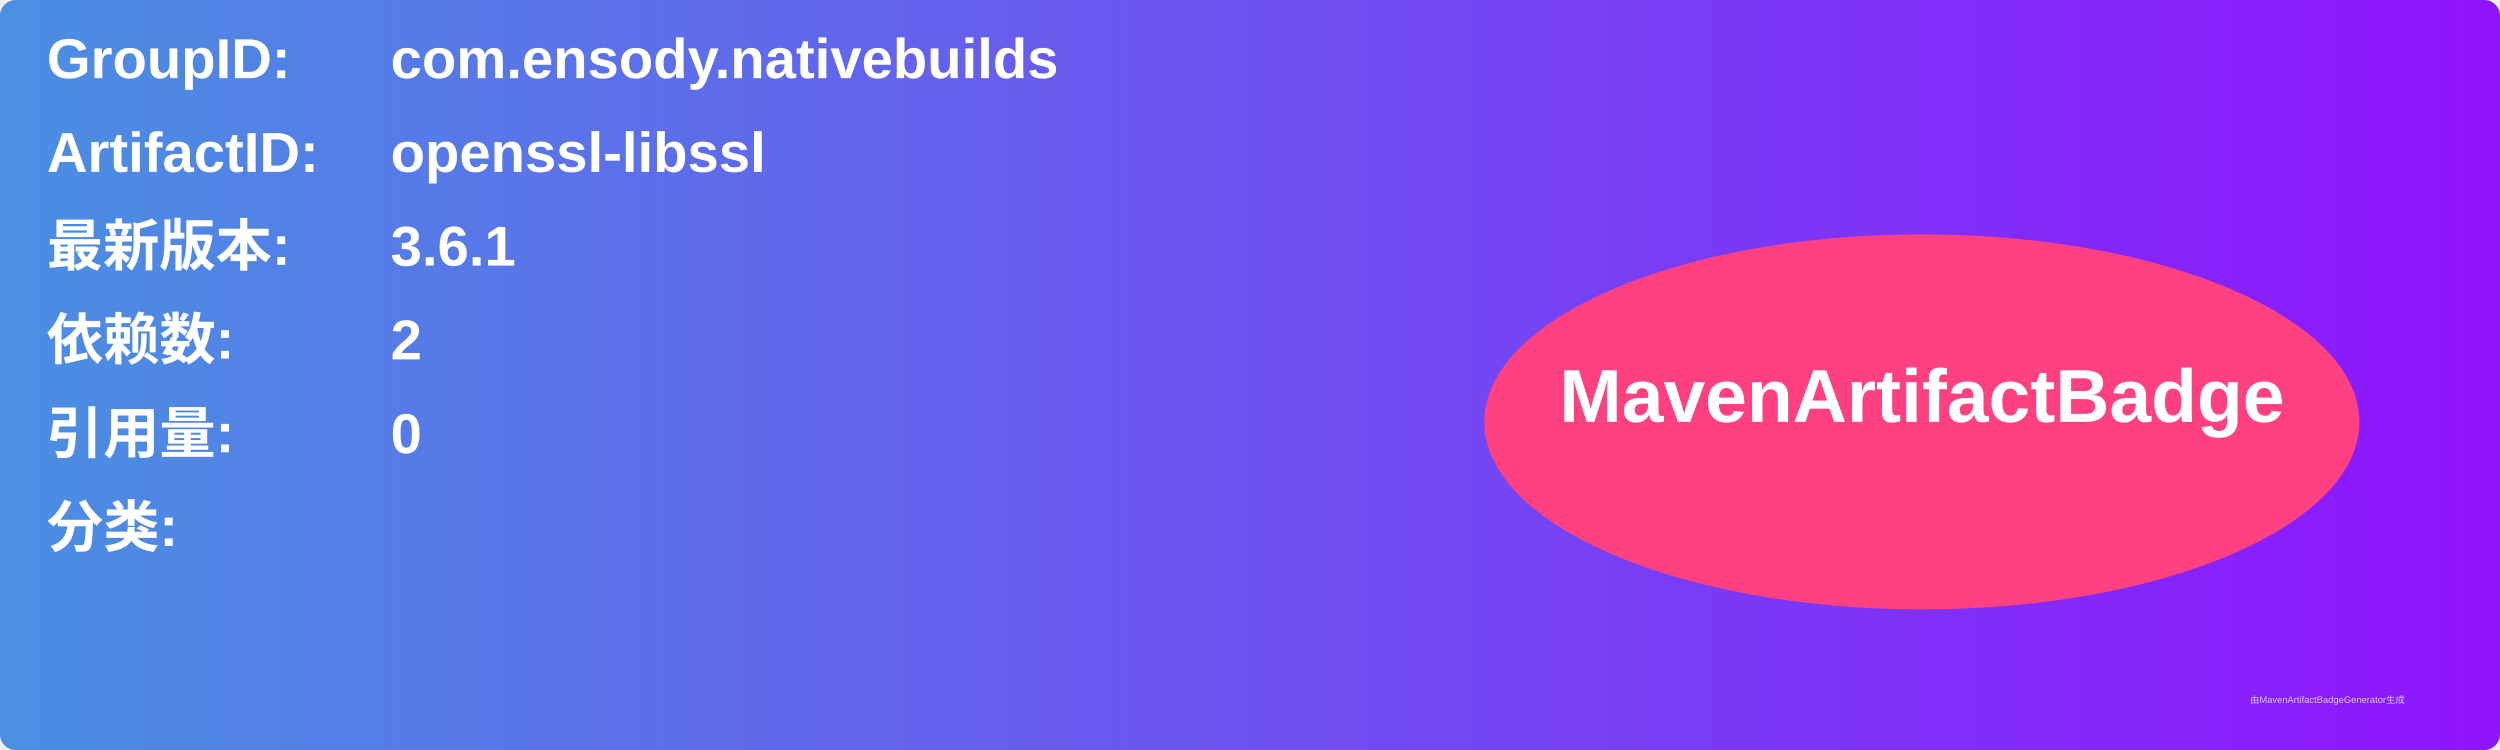
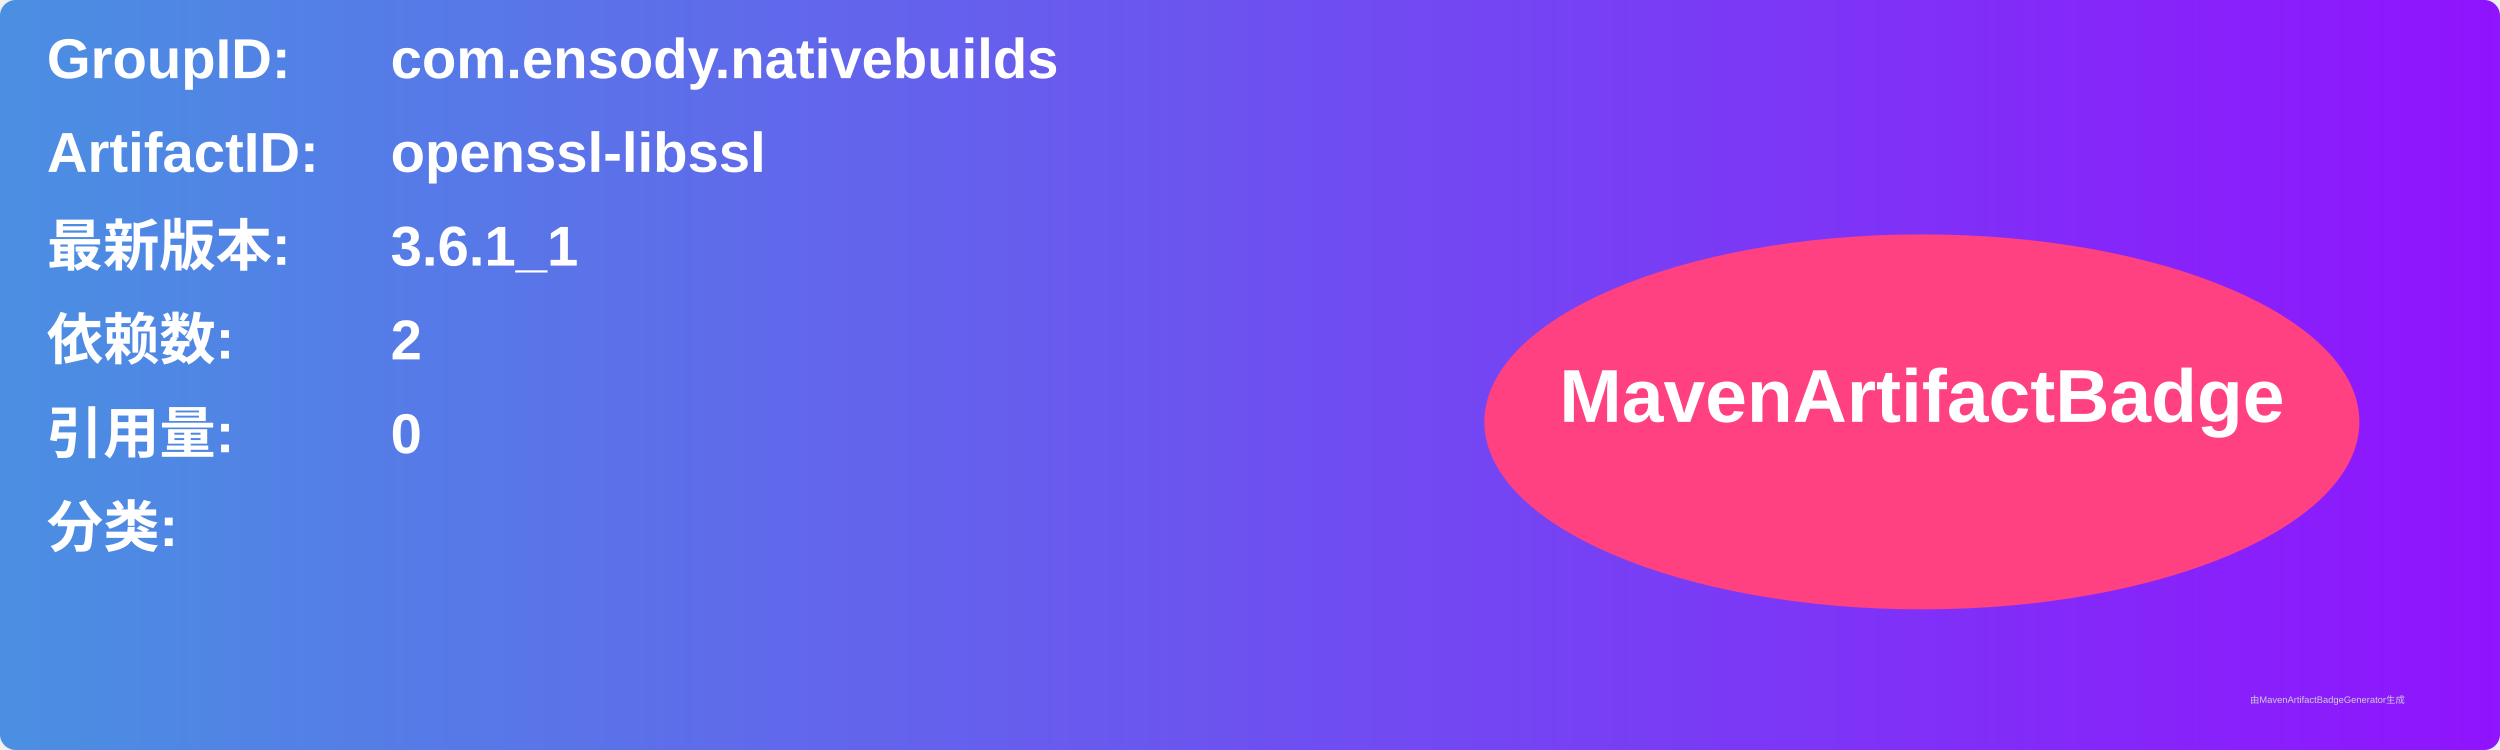
<svg xmlns="http://www.w3.org/2000/svg" width="800" height="240" viewBox="0 0 800 240">
  <linearGradient id="grad" x1="0%" y1="0%" x2="100%" y2="0%">
    <stop offset="0%" stop-color="#4a90e2" />
    <stop offset="100%" stop-color="#9013fe" />
  </linearGradient>
  <rect width="100%" height="100%" rx="5" ry="5" fill="url(#grad)" />
  <g transform="translate(15, 15)">
    <text x="0" y="10" font-family="Arial" font-size="18" fill="white" font-weight="bold" width="260">GroupID:</text>
    <text x="110" y="10" font-family="Arial" font-size="18" fill="white" font-weight="bold" width="460">com.ensody.nativebuilds</text>
    <text x="0" y="40" font-family="Arial" font-size="18" fill="white" font-weight="bold" width="260">ArtifactID:</text>
    <text x="110" y="40" font-family="Arial" font-size="18" fill="white" font-weight="bold" width="460">openssl-libssl</text>
    <text x="0" y="70" font-family="Arial" font-size="18" fill="white" font-weight="bold">最新版本:</text>
    <text x="110" y="70" font-family="Arial" font-size="18" fill="white" font-weight="bold">
-       <tspan font-weight="bold">3.6.1</tspan>
+       <tspan font-weight="bold">3.6.1_1</tspan>
    </text>
    <text x="0" y="100" font-family="Arial" font-size="18" fill="white" font-weight="bold">依赖数: </text>
    <text x="110" y="100" font-family="Arial" font-size="18" fill="white">
      <tspan font-weight="bold">2</tspan>
    </text>
    <text x="0" y="130" font-family="Arial" font-size="18" fill="white" font-weight="bold">引用量: </text>
    <text x="110" y="130" font-family="Arial" font-size="18" fill="white">
      <tspan font-weight="bold">0</tspan>
    </text>
    <text x="0" y="160" font-family="Arial" font-size="18" fill="white" font-weight="bold">分类:</text>
    <text x="10" y="190" font-family="Arial" font-size="10" fill="white">
      <tspan font-weight="bold" />
    </text>
    <ellipse cx="600" cy="120" rx="140" ry="60" fill="#ff4081" />
    <text x="600" y="120" text-anchor="middle" font-family="Arial" font-size="24" fill="white" font-weight="bold">MavenArtifactBadge</text>
  </g>
  <text x="720" y="225" font-family="Arial" font-size="3" fill="#d0d0d0">由MavenArtifactBadgeGenerator生成</text>
</svg>
